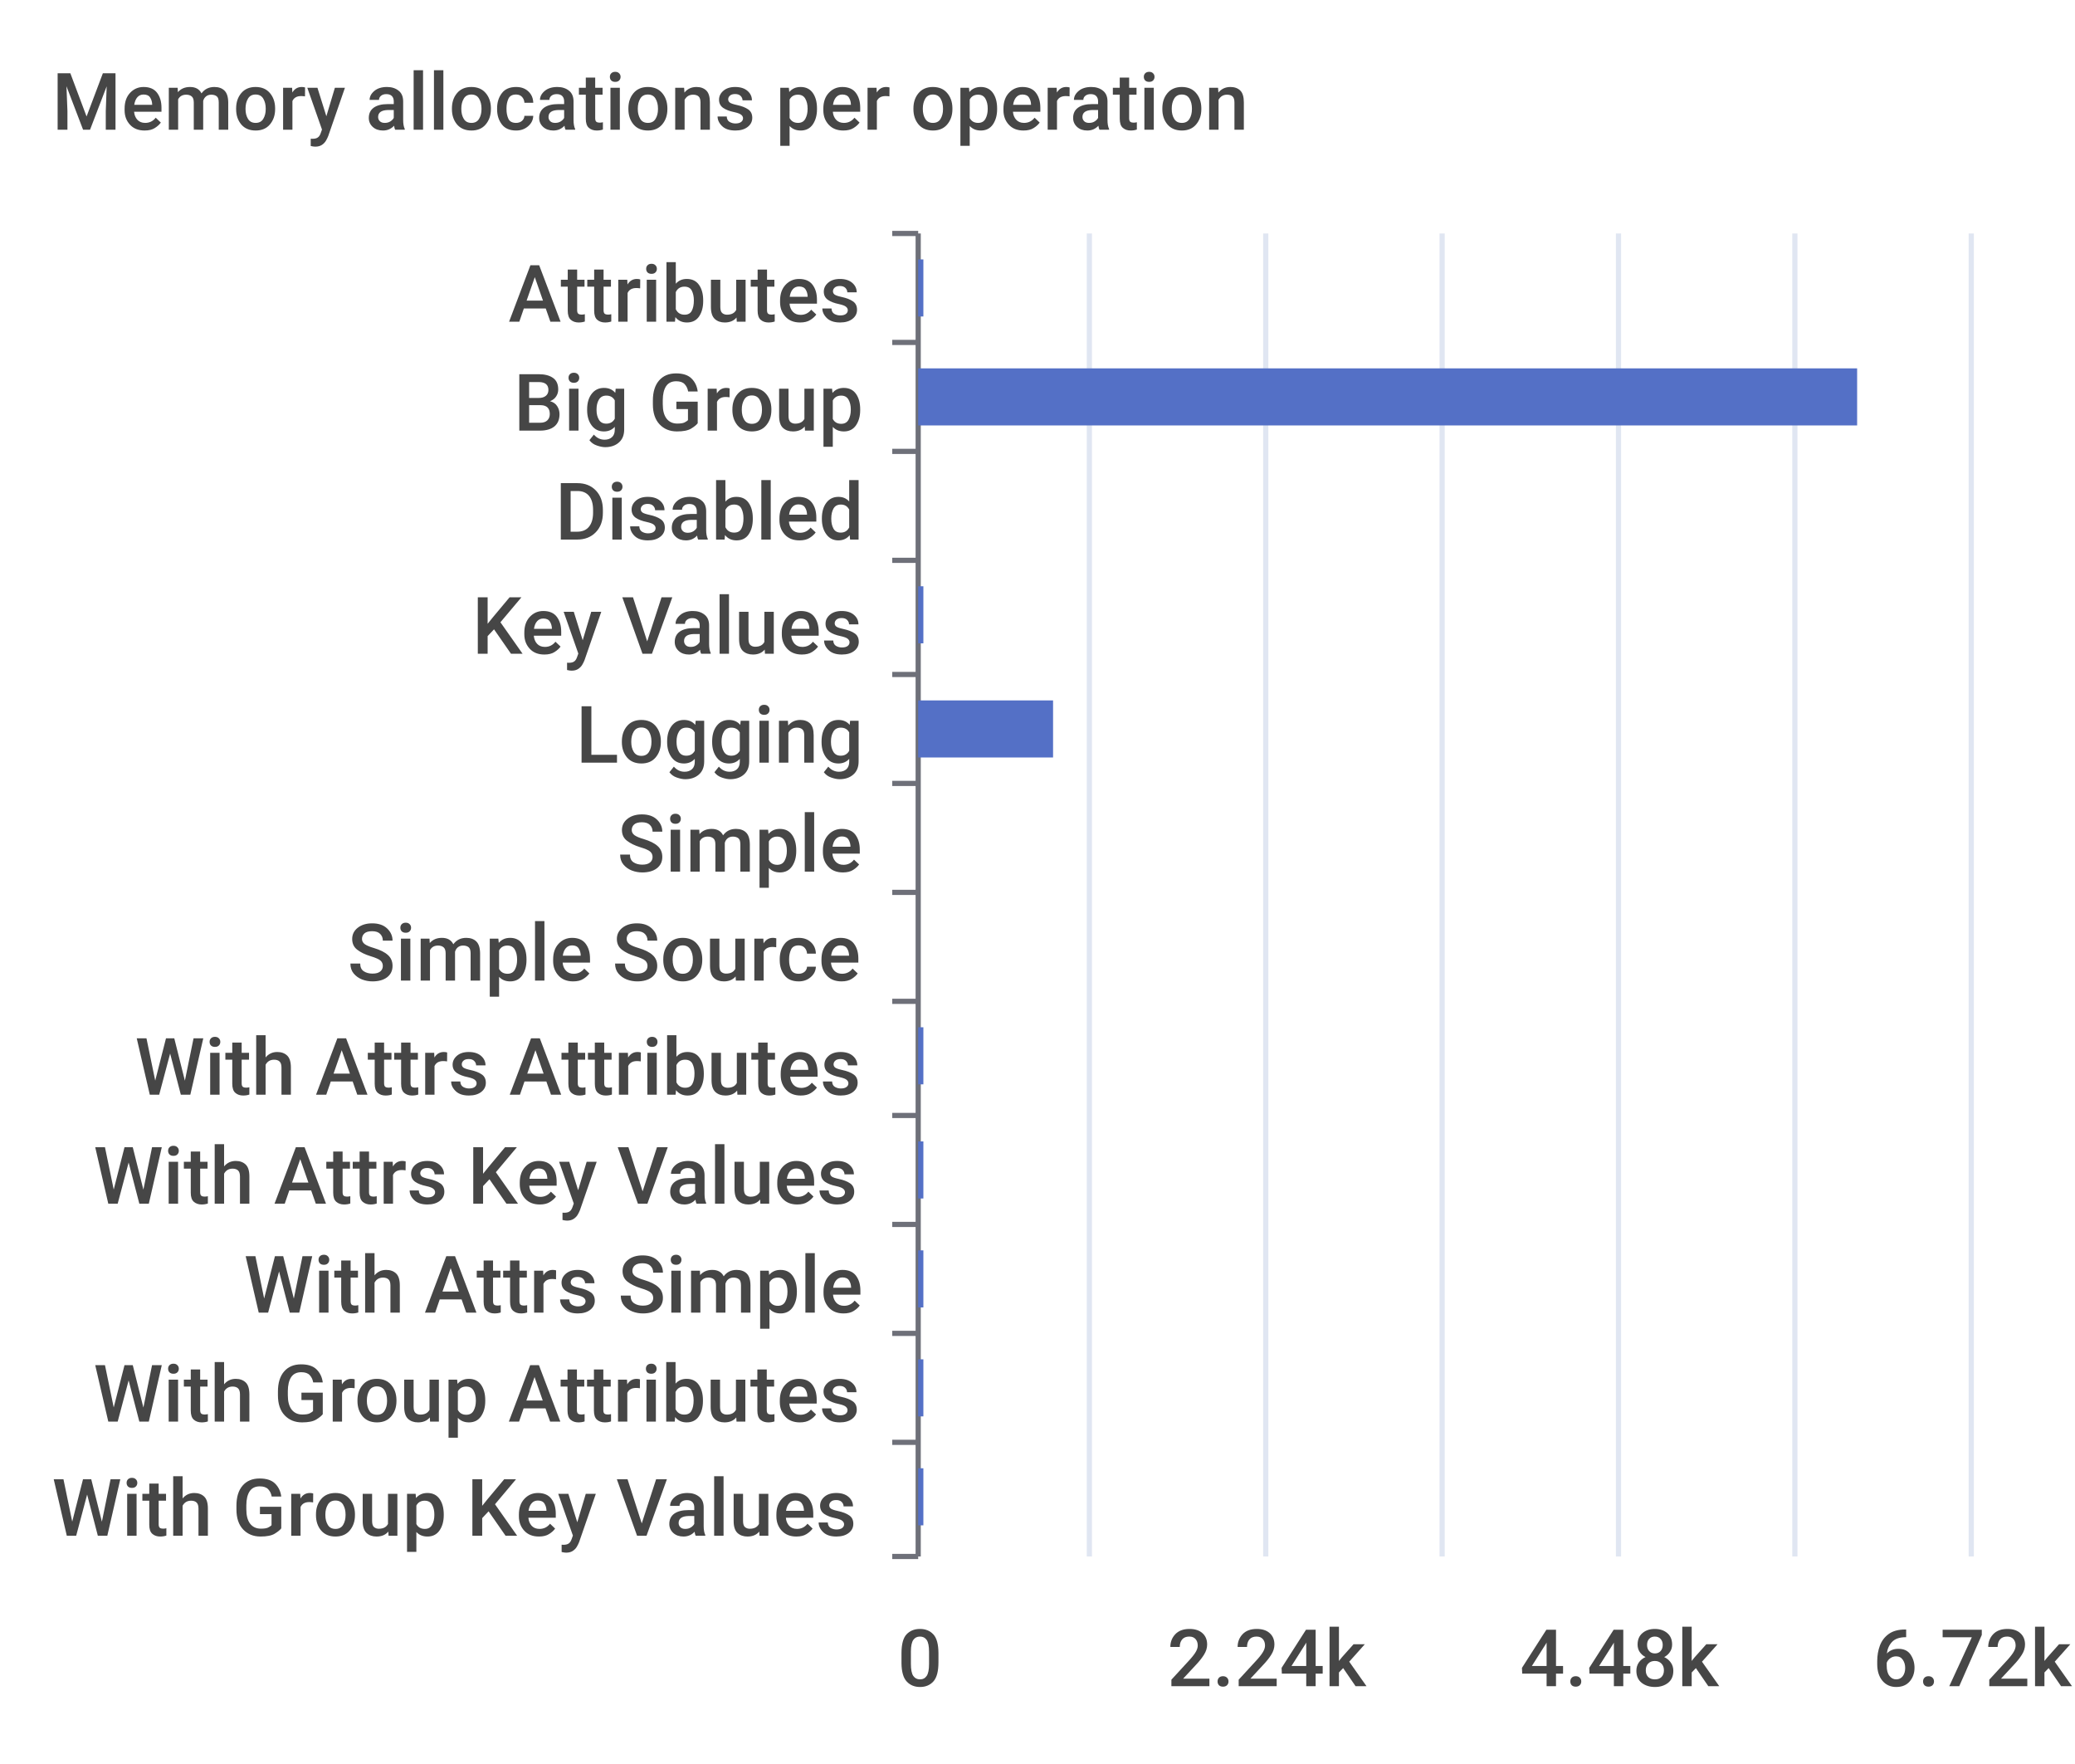
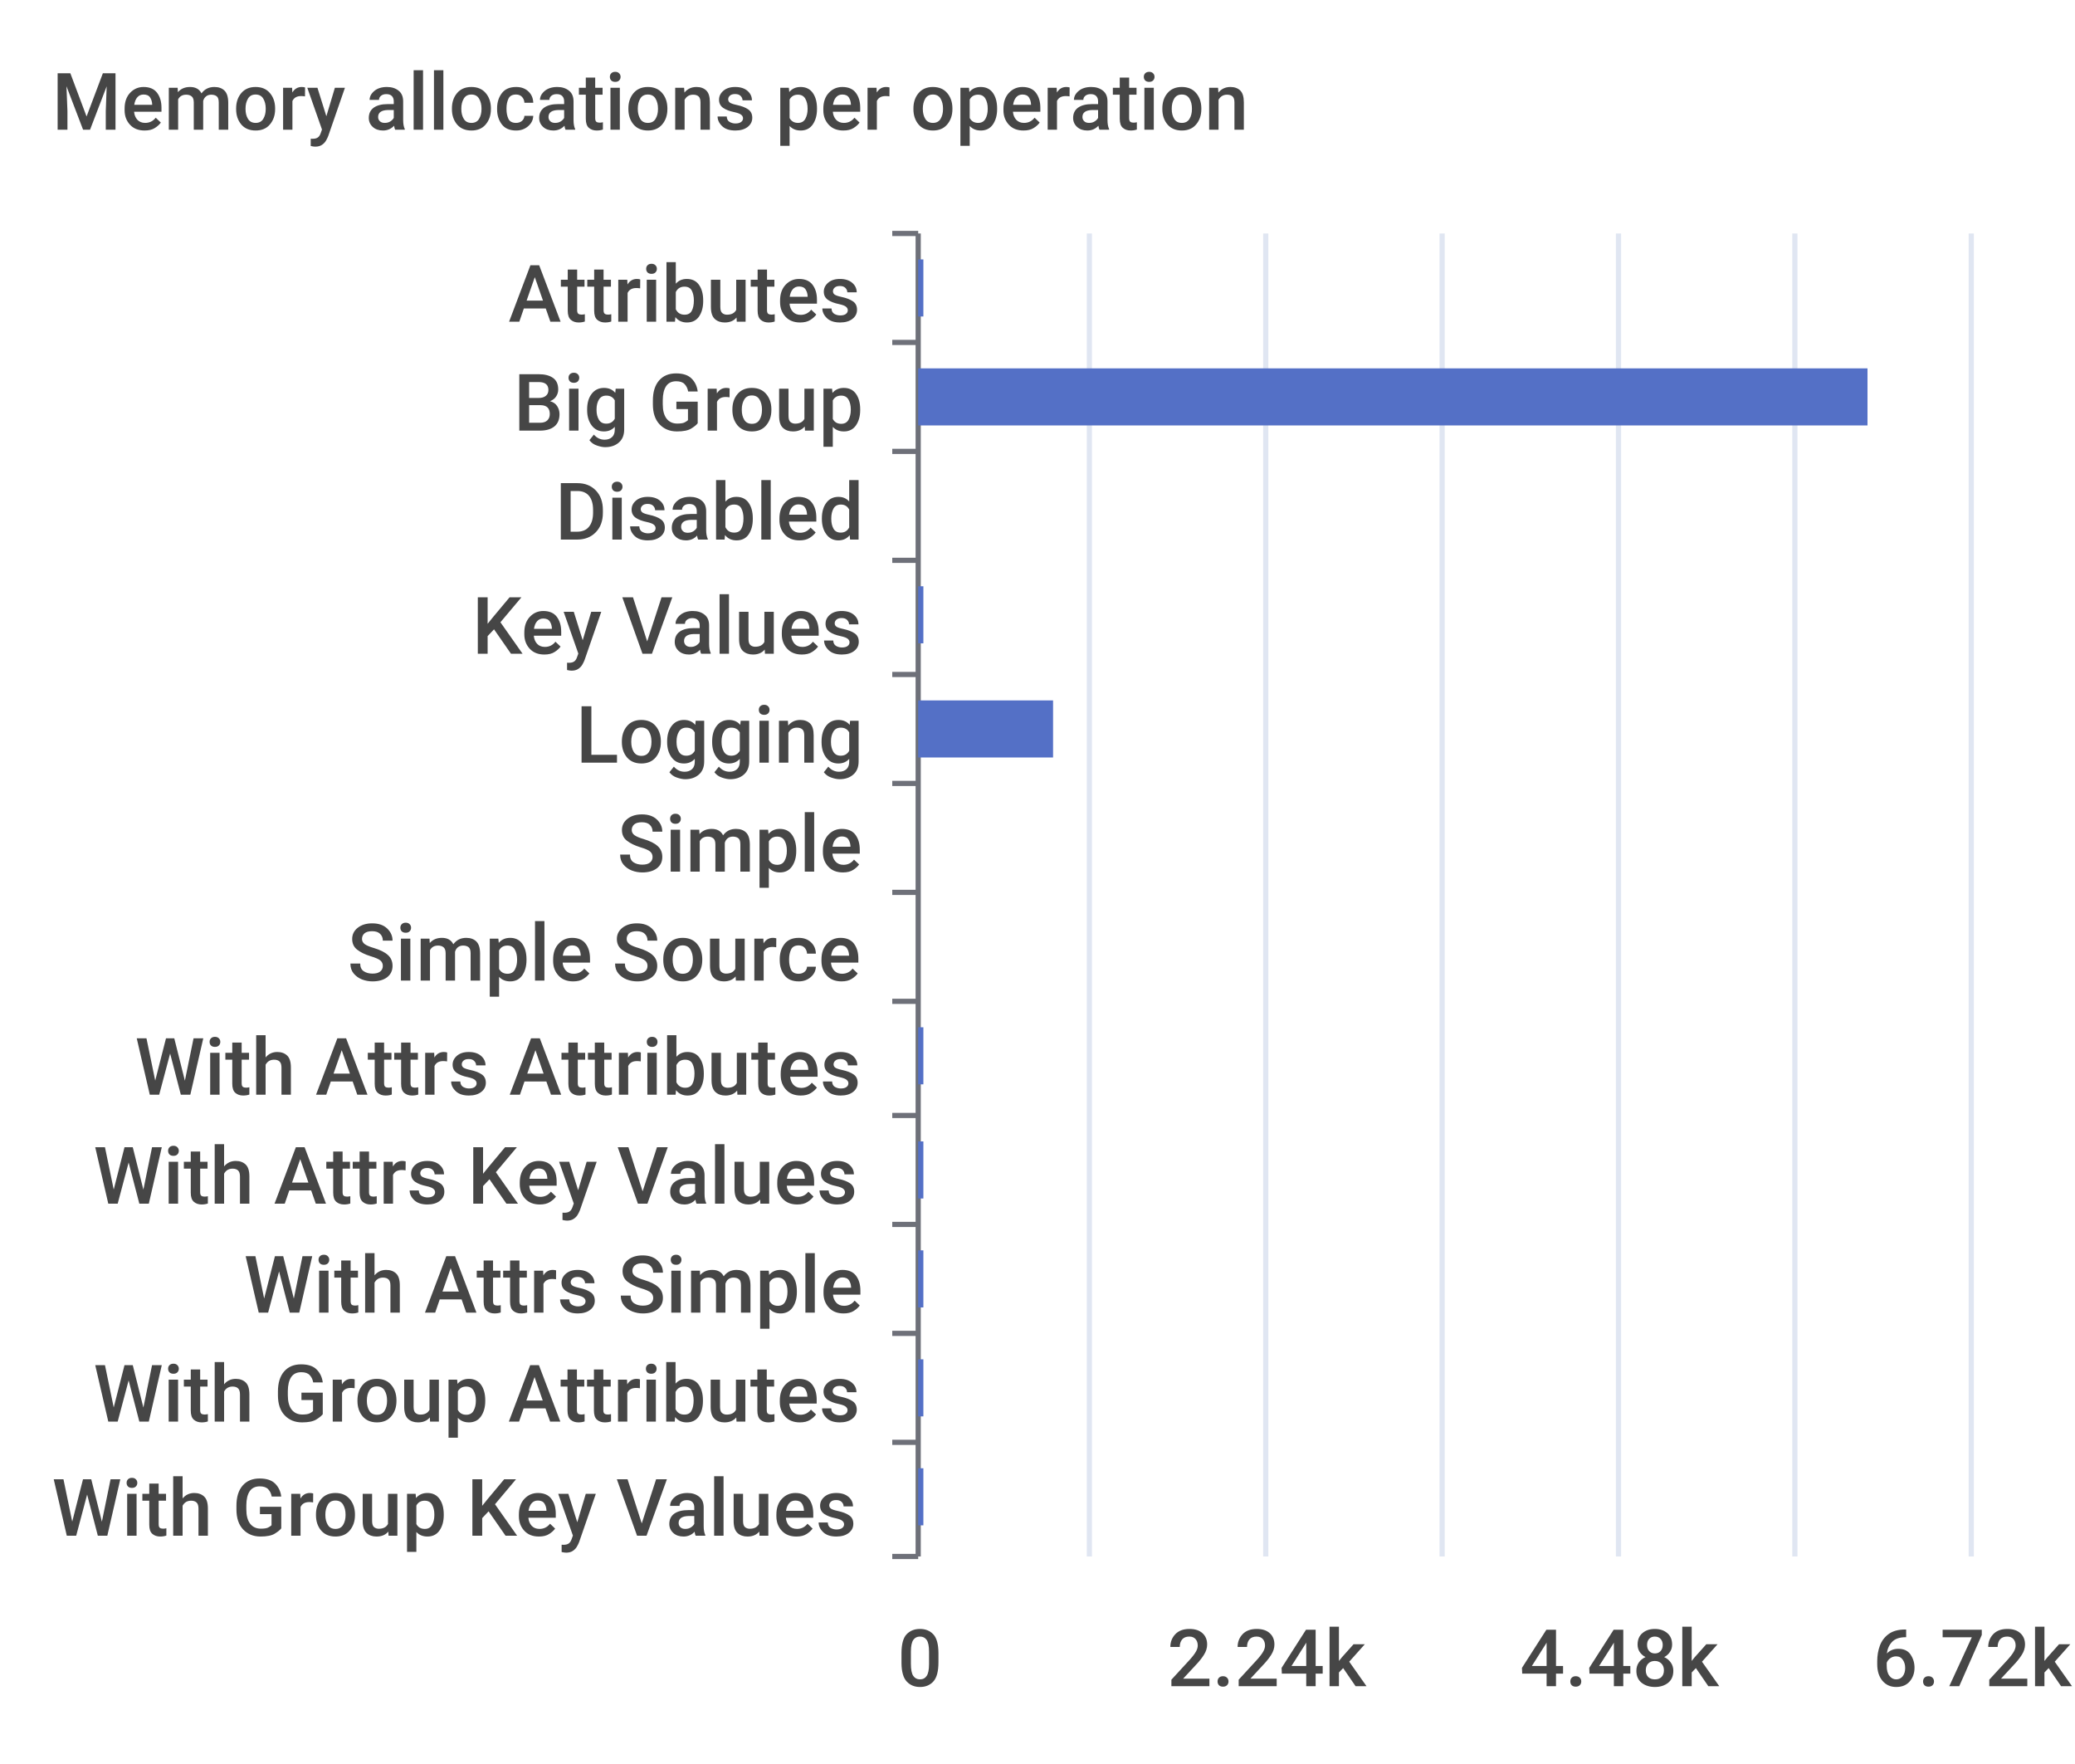
<svg xmlns="http://www.w3.org/2000/svg" width="400" height="340">\n<path d="M 0 0 L 400 0 L 400 340 L 0 340 L 0 0" style="stroke-width:0;stroke:none;fill:rgba(255,255,255,1.0)" />
  <text x="10" y="25" style="stroke-width:0;stroke:none;fill:rgba(70,70,70,1.0);font-size:15.3px;font-family:'Roboto Medium',sans-serif">Memory allocations per operation</text>
  <path d="M 172 45 L 177 45" style="stroke-width:1;stroke:rgba(110,112,121,1.0);fill:none" />
  <path d="M 172 66 L 177 66" style="stroke-width:1;stroke:rgba(110,112,121,1.0);fill:none" />
  <path d="M 172 87 L 177 87" style="stroke-width:1;stroke:rgba(110,112,121,1.0);fill:none" />
  <path d="M 172 108 L 177 108" style="stroke-width:1;stroke:rgba(110,112,121,1.0);fill:none" />
  <path d="M 172 130 L 177 130" style="stroke-width:1;stroke:rgba(110,112,121,1.0);fill:none" />
  <path d="M 172 151 L 177 151" style="stroke-width:1;stroke:rgba(110,112,121,1.0);fill:none" />
  <path d="M 172 172 L 177 172" style="stroke-width:1;stroke:rgba(110,112,121,1.0);fill:none" />
  <path d="M 172 193 L 177 193" style="stroke-width:1;stroke:rgba(110,112,121,1.0);fill:none" />
  <path d="M 172 215 L 177 215" style="stroke-width:1;stroke:rgba(110,112,121,1.0);fill:none" />
  <path d="M 172 236 L 177 236" style="stroke-width:1;stroke:rgba(110,112,121,1.0);fill:none" />
  <path d="M 172 257 L 177 257" style="stroke-width:1;stroke:rgba(110,112,121,1.0);fill:none" />
  <path d="M 172 278 L 177 278" style="stroke-width:1;stroke:rgba(110,112,121,1.0);fill:none" />
  <path d="M 172 300 L 177 300" style="stroke-width:1;stroke:rgba(110,112,121,1.0);fill:none" />
  <path d="M 177 45 L 177 300" style="stroke-width:1;stroke:rgba(110,112,121,1.0);fill:none" />
  <text x="98" y="62" style="stroke-width:0;stroke:none;fill:rgba(70,70,70,1.0);font-size:15.3px;font-family:'Roboto Medium',sans-serif">Attributes</text>
  <text x="99" y="83" style="stroke-width:0;stroke:none;fill:rgba(70,70,70,1.0);font-size:15.3px;font-family:'Roboto Medium',sans-serif">Big Group</text>
  <text x="107" y="104" style="stroke-width:0;stroke:none;fill:rgba(70,70,70,1.0);font-size:15.3px;font-family:'Roboto Medium',sans-serif">Disabled</text>
  <text x="91" y="126" style="stroke-width:0;stroke:none;fill:rgba(70,70,70,1.0);font-size:15.3px;font-family:'Roboto Medium',sans-serif">Key Values</text>
  <text x="111" y="147" style="stroke-width:0;stroke:none;fill:rgba(70,70,70,1.0);font-size:15.3px;font-family:'Roboto Medium',sans-serif">Logging</text>
  <text x="119" y="168" style="stroke-width:0;stroke:none;fill:rgba(70,70,70,1.0);font-size:15.3px;font-family:'Roboto Medium',sans-serif">Simple</text>
  <text x="67" y="189" style="stroke-width:0;stroke:none;fill:rgba(70,70,70,1.0);font-size:15.3px;font-family:'Roboto Medium',sans-serif">Simple Source</text>
  <text x="26" y="211" style="stroke-width:0;stroke:none;fill:rgba(70,70,70,1.0);font-size:15.3px;font-family:'Roboto Medium',sans-serif">With Attrs Attributes</text>
  <text x="18" y="232" style="stroke-width:0;stroke:none;fill:rgba(70,70,70,1.0);font-size:15.3px;font-family:'Roboto Medium',sans-serif">With Attrs Key Values</text>
  <text x="47" y="253" style="stroke-width:0;stroke:none;fill:rgba(70,70,70,1.0);font-size:15.3px;font-family:'Roboto Medium',sans-serif">With Attrs Simple</text>
  <text x="18" y="274" style="stroke-width:0;stroke:none;fill:rgba(70,70,70,1.0);font-size:15.3px;font-family:'Roboto Medium',sans-serif">With Group Attributes</text>
  <text x="10" y="296" style="stroke-width:0;stroke:none;fill:rgba(70,70,70,1.0);font-size:15.3px;font-family:'Roboto Medium',sans-serif">With Group Key Values</text>
  <text x="173" y="325" style="stroke-width:0;stroke:none;fill:rgba(70,70,70,1.0);font-size:15.3px;font-family:'Roboto Medium',sans-serif">0</text>
  <text x="225" y="325" style="stroke-width:0;stroke:none;fill:rgba(70,70,70,1.0);font-size:15.3px;font-family:'Roboto Medium',sans-serif">2.24k</text>
  <text x="293" y="325" style="stroke-width:0;stroke:none;fill:rgba(70,70,70,1.0);font-size:15.3px;font-family:'Roboto Medium',sans-serif">4.48k</text>
  <text x="361" y="325" style="stroke-width:0;stroke:none;fill:rgba(70,70,70,1.0);font-size:15.3px;font-family:'Roboto Medium',sans-serif">6.72k</text>
  <path d="M 210 45 L 210 300" style="stroke-width:1;stroke:rgba(224,230,242,1.0);fill:none" />
  <path d="M 244 45 L 244 300" style="stroke-width:1;stroke:rgba(224,230,242,1.0);fill:none" />
  <path d="M 278 45 L 278 300" style="stroke-width:1;stroke:rgba(224,230,242,1.0);fill:none" />
  <path d="M 312 45 L 312 300" style="stroke-width:1;stroke:rgba(224,230,242,1.0);fill:none" />
  <path d="M 346 45 L 346 300" style="stroke-width:1;stroke:rgba(224,230,242,1.0);fill:none" />
  <path d="M 380 45 L 380 300" style="stroke-width:1;stroke:rgba(224,230,242,1.0);fill:none" />
  <path d="M 177 283 L 178 283 L 178 294 L 177 294 L 177 283" style="stroke-width:0;stroke:none;fill:rgba(84,112,198,1.0)" />
  <path d="M 177 262 L 178 262 L 178 273 L 177 273 L 177 262" style="stroke-width:0;stroke:none;fill:rgba(84,112,198,1.0)" />
  <path d="M 177 241 L 178 241 L 178 252 L 177 252 L 177 241" style="stroke-width:0;stroke:none;fill:rgba(84,112,198,1.0)" />
  <path d="M 177 220 L 178 220 L 178 231 L 177 231 L 177 220" style="stroke-width:0;stroke:none;fill:rgba(84,112,198,1.0)" />
  <path d="M 177 198 L 178 198 L 178 209 L 177 209 L 177 198" style="stroke-width:0;stroke:none;fill:rgba(84,112,198,1.0)" />
  <path d="M 177 177 L 177 177 L 177 188 L 177 188 L 177 177" style="stroke-width:0;stroke:none;fill:rgba(84,112,198,1.0)" />
  <path d="M 177 156 L 177 156 L 177 167 L 177 167 L 177 156" style="stroke-width:0;stroke:none;fill:rgba(84,112,198,1.0)" />
  <path d="M 177 135 L 203 135 L 203 146 L 177 146 L 177 135" style="stroke-width:0;stroke:none;fill:rgba(84,112,198,1.0)" />
  <path d="M 177 113 L 178 113 L 178 124 L 177 124 L 177 113" style="stroke-width:0;stroke:none;fill:rgba(84,112,198,1.0)" />
  <path d="M 177 92 L 177 92 L 177 103 L 177 103 L 177 92" style="stroke-width:0;stroke:none;fill:rgba(84,112,198,1.0)" />
-   <path d="M 177 71 L 358 71 L 358 82 L 177 82 L 177 71" style="stroke-width:0;stroke:none;fill:rgba(84,112,198,1.0)" />
+   <path d="M 177 71 L 360 71 L 360 82 L 177 82 L 177 71" style="stroke-width:0;stroke:none;fill:rgba(84,112,198,1.0)" />
  <path d="M 177 50 L 178 50 L 178 61 L 177 61 L 177 50" style="stroke-width:0;stroke:none;fill:rgba(84,112,198,1.0)" />
</svg>
